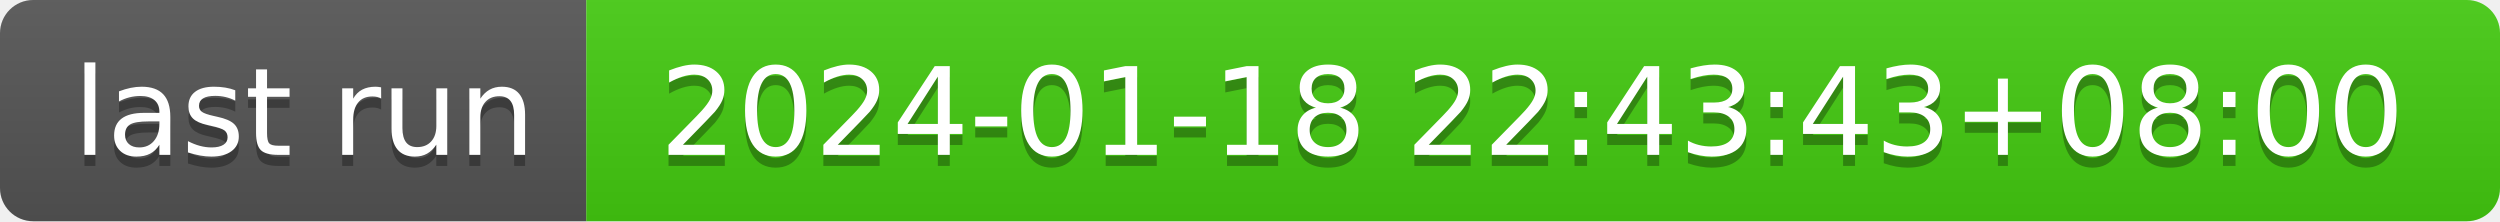
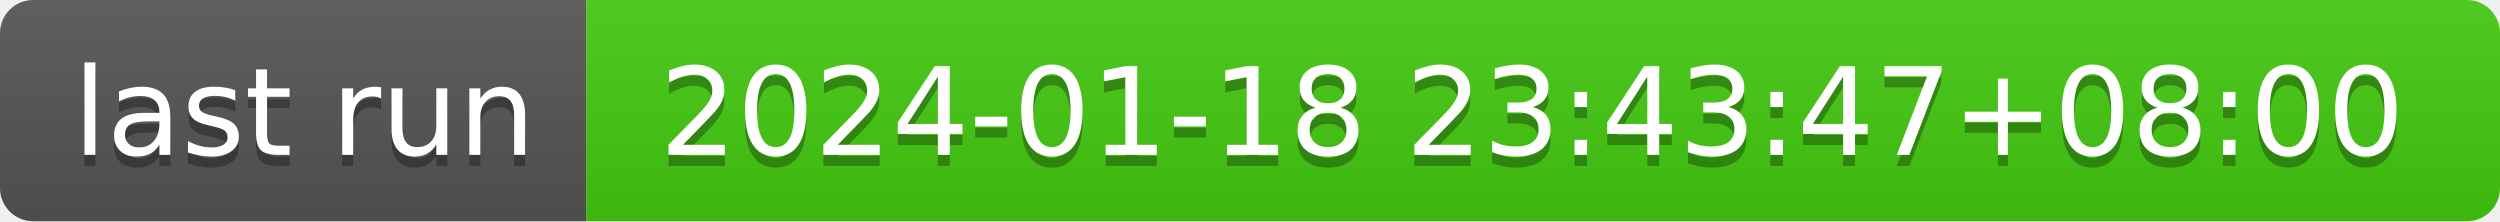
- <svg xmlns="http://www.w3.org/2000/svg" width="226" height="20" role="img" aria-label="last run: 2024-01-18 22:43:43+08:00">
+ <svg xmlns="http://www.w3.org/2000/svg" width="226" height="20" role="img" aria-label="last run: 2024-01-18 23:43:47+08:00">
  <linearGradient id="s" x2="0" y2="100%">
    <stop offset="0" stop-color="#bbb" stop-opacity=".1" />
    <stop offset="1" stop-opacity=".1" />
  </linearGradient>
  <clipPath id="r">
    <rect width="226" height="20" rx="3" fill="#fff" />
  </clipPath>
  <g clip-path="url(#r)">
    <rect width="53" height="20" fill="#555" />
    <rect x="53" width="173" height="20" fill="#4c1" />
    <rect width="226" height="20" fill="url(#s)" />
  </g>
  <g fill="#fff" text-anchor="middle" font-family="Verdana,Geneva,DejaVu Sans,sans-serif" text-rendering="geometricPrecision" font-size="110">
    <text aria-hidden="true" x="275" y="150" fill="#010101" fill-opacity=".3" transform="scale(.1)" textLength="430">last run</text>
    <text x="275" y="140" transform="scale(.1)" fill="#fff" textLength="430">last run</text>
-     <text aria-hidden="true" x="1385" y="150" fill="#010101" fill-opacity=".3" transform="scale(.1)" textLength="1630">2024-01-18 22:43:43+08:00</text>
-     <text x="1385" y="140" transform="scale(.1)" fill="#fff" textLength="1630">2024-01-18 22:43:43+08:00</text>
+     <text aria-hidden="true" x="1385" y="150" fill="#010101" fill-opacity=".3" transform="scale(.1)" textLength="1630">2024-01-18 23:43:47+08:00</text>
+     <text x="1385" y="140" transform="scale(.1)" fill="#fff" textLength="1630">2024-01-18 23:43:47+08:00</text>
  </g>
</svg>
